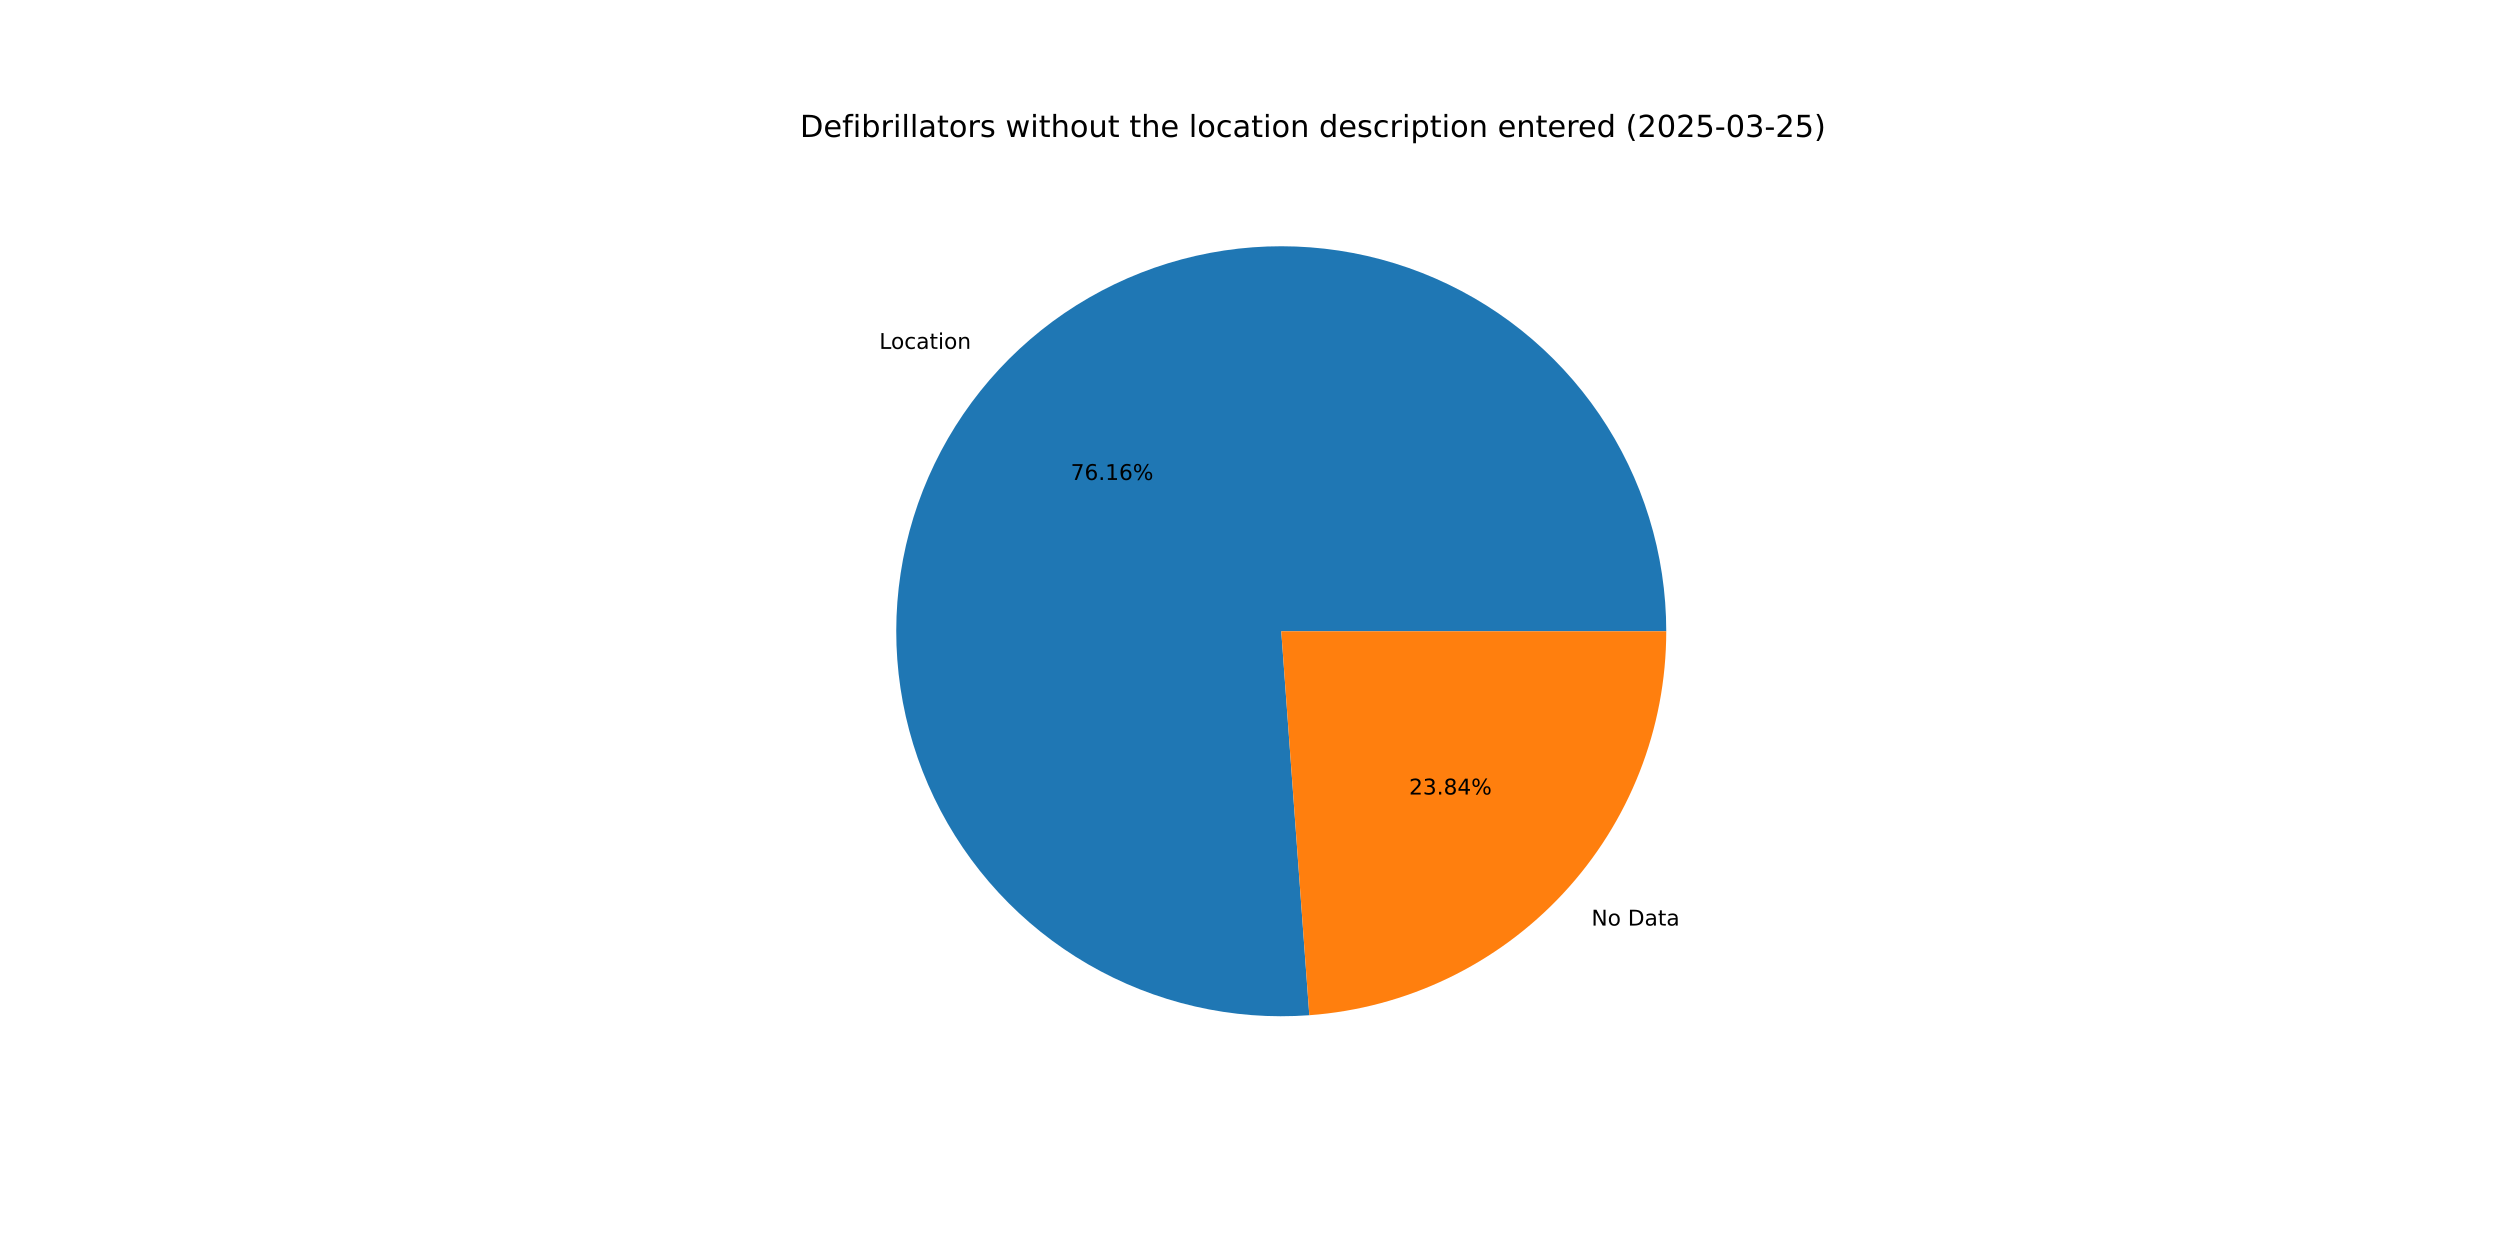
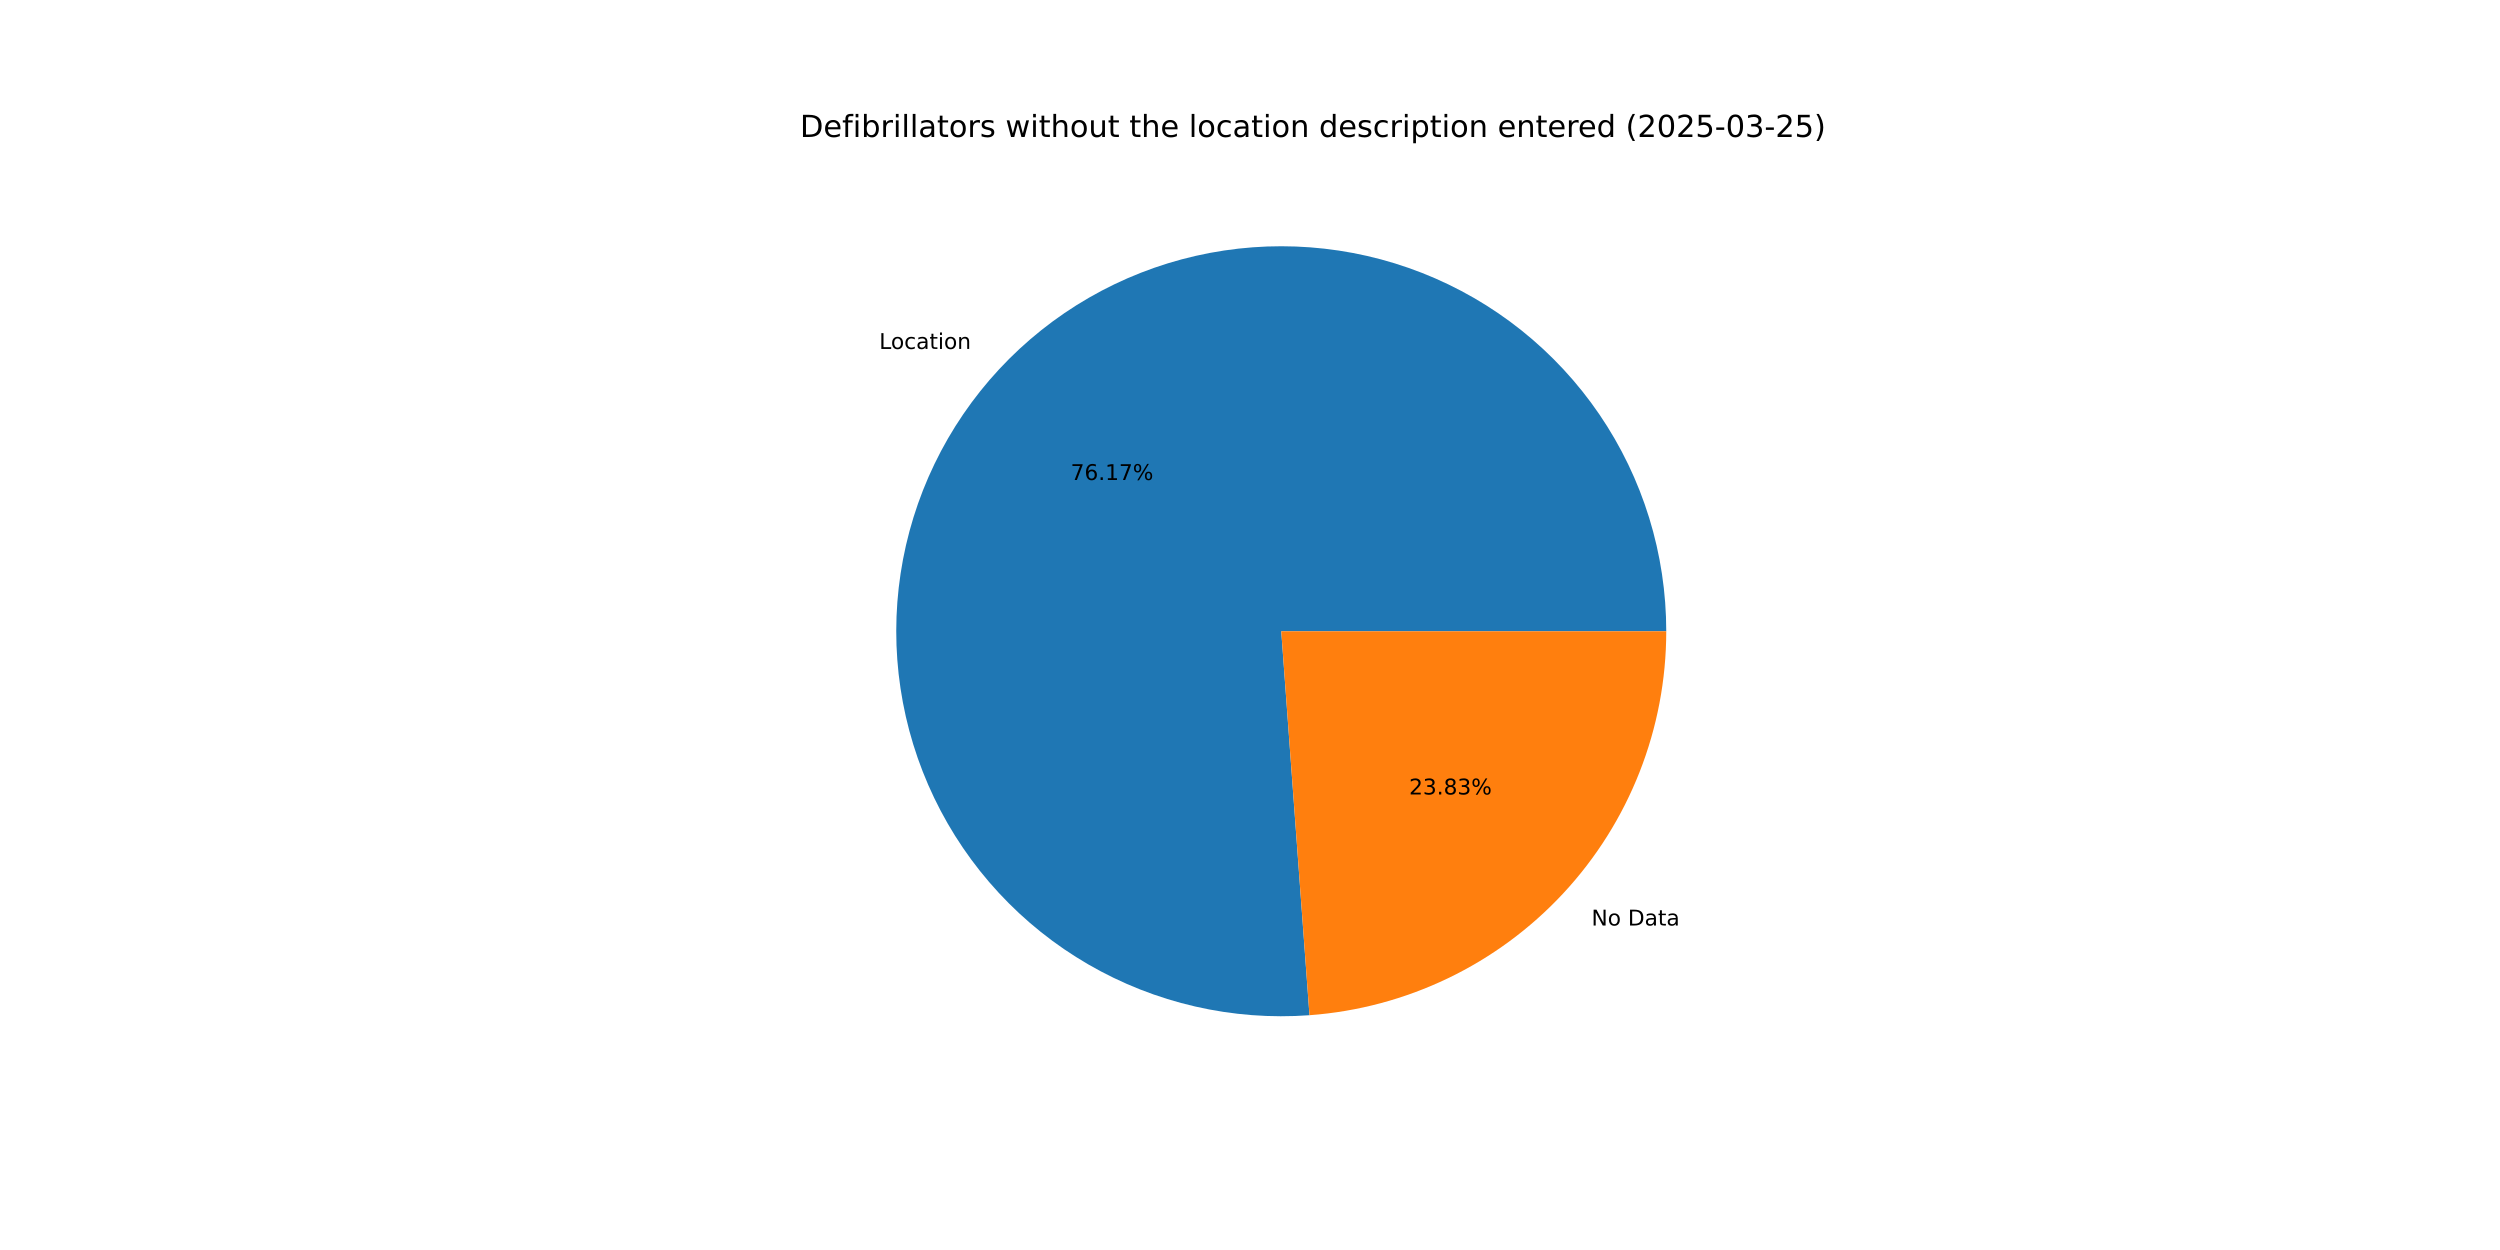
<svg xmlns="http://www.w3.org/2000/svg" xmlns:xlink="http://www.w3.org/1999/xlink" width="1152pt" height="576pt" viewBox="0 0 1152 576" version="1.1">
  <defs>
    <style type="text/css">*{stroke-linejoin: round; stroke-linecap: butt}</style>
  </defs>
  <g id="figure_1">
    <g id="patch_1">
      <path d="M 0 576  L 1152 576  L 1152 0  L 0 0  z " style="fill: #ffffff" />
    </g>
    <g id="axes_1">
      <g id="patch_2">
-         <path d="M 767.808 290.88  C 767.808 273.16 765.153 255.541 759.932 238.608  C 754.711 221.675 746.983 205.619 737.004 190.976  C 727.026 176.333 714.91 163.268 701.06 152.215  C 687.21 141.162 671.782 132.247 655.291 125.765  C 638.799 119.284 621.429 115.31 603.76 113.976  C 586.09 112.641 568.321 113.962 551.043 117.893  C 533.765 121.824 517.173 128.321 501.82 137.169  C 486.467 146.016 472.526 157.114 460.462 170.092  C 448.398 183.07 438.346 197.783 430.641 213.74  C 422.936 229.697 417.665 246.718 415.004 264.237  C 412.343 281.755 412.321 299.574 414.94 317.099  C 417.559 334.624 422.789 351.658 430.455 367.633  C 438.121 383.609 448.137 398.346 460.17 411.353  C 472.203 424.361 486.117 435.492 501.448 444.377  C 516.78 453.261 533.356 459.799 550.624 463.772  C 567.893 467.744 585.659 469.108 603.332 467.816  L 590.4 290.88  z " style="fill: #1f77b4" />
+         <path d="M 767.808 290.88  C 767.808 273.159 765.153 255.537 759.931 238.603  C 754.709 221.669 746.979 205.612 736.999 190.969  C 727.019 176.325 714.901 163.259 701.049 152.207  C 687.197 141.154 671.767 132.239 655.273 125.759  C 638.78 119.279 621.408 115.306 603.737 113.974  C 586.066 112.642 568.295 113.965 551.016 117.899  C 533.737 121.833 517.145 128.334 501.792 137.185  C 486.44 146.036 472.5 157.137 460.437 170.119  C 448.374 183.101 438.325 197.817 430.623 213.777  C 422.921 229.737 417.654 246.761 414.997 264.282  C 412.34 281.803 412.324 299.623 414.948 317.149  C 417.572 334.675 422.807 351.709 430.478 367.683  C 438.15 383.657 448.172 398.392 460.211 411.397  C 472.249 424.401 486.168 435.529 501.504 444.409  C 516.84 453.288 533.42 459.82 550.691 463.787  C 567.963 467.753 585.731 469.11 603.405 467.811  L 590.4 290.88  z " style="fill: #1f77b4" />
      </g>
      <g id="patch_3">
-         <path d="M 603.332 467.816  C 648.011 464.551 689.837 444.48 720.338 411.668  C 750.839 378.856 767.808 335.679 767.808 290.88  L 590.4 290.88  z " style="fill: #ff7f0e" />
+         <path d="M 603.405 467.811  C 648.07 464.528 689.877 444.45 720.363 411.641  C 750.849 378.832 767.808 335.666 767.808 290.88  L 590.4 290.88  z " style="fill: #ff7f0e" />
      </g>
      <g id="matplotlib.axis_1" />
      <g id="matplotlib.axis_2" />
      <g id="text_1">
-         <g transform="translate(405.1713 160.7727) scale(0.1 -0.1)">
+         <g transform="translate(405.1439 160.8022) scale(0.1 -0.1)">
          <defs>
            <path id="DejaVuSans-4c" d="M 628 4666  L 1259 4666  L 1259 531  L 3531 531  L 3531 0  L 628 0  L 628 4666  z " transform="scale(0.015625)" />
            <path id="DejaVuSans-6f" d="M 1959 3097  Q 1497 3097 1228 2736  Q 959 2375 959 1747  Q 959 1119 1226 758  Q 1494 397 1959 397  Q 2419 397 2687 759  Q 2956 1122 2956 1747  Q 2956 2369 2687 2733  Q 2419 3097 1959 3097  z M 1959 3584  Q 2709 3584 3137 3096  Q 3566 2609 3566 1747  Q 3566 888 3137 398  Q 2709 -91 1959 -91  Q 1206 -91 779 398  Q 353 888 353 1747  Q 353 2609 779 3096  Q 1206 3584 1959 3584  z " transform="scale(0.015625)" />
            <path id="DejaVuSans-63" d="M 3122 3366  L 3122 2828  Q 2878 2963 2633 3030  Q 2388 3097 2138 3097  Q 1578 3097 1268 2742  Q 959 2388 959 1747  Q 959 1106 1268 751  Q 1578 397 2138 397  Q 2388 397 2633 464  Q 2878 531 3122 666  L 3122 134  Q 2881 22 2623 -34  Q 2366 -91 2075 -91  Q 1284 -91 818 406  Q 353 903 353 1747  Q 353 2603 823 3093  Q 1294 3584 2113 3584  Q 2378 3584 2631 3529  Q 2884 3475 3122 3366  z " transform="scale(0.015625)" />
            <path id="DejaVuSans-61" d="M 2194 1759  Q 1497 1759 1228 1600  Q 959 1441 959 1056  Q 959 750 1161 570  Q 1363 391 1709 391  Q 2188 391 2477 730  Q 2766 1069 2766 1631  L 2766 1759  L 2194 1759  z M 3341 1997  L 3341 0  L 2766 0  L 2766 531  Q 2569 213 2275 61  Q 1981 -91 1556 -91  Q 1019 -91 701 211  Q 384 513 384 1019  Q 384 1609 779 1909  Q 1175 2209 1959 2209  L 2766 2209  L 2766 2266  Q 2766 2663 2505 2880  Q 2244 3097 1772 3097  Q 1472 3097 1187 3025  Q 903 2953 641 2809  L 641 3341  Q 956 3463 1253 3523  Q 1550 3584 1831 3584  Q 2591 3584 2966 3190  Q 3341 2797 3341 1997  z " transform="scale(0.015625)" />
            <path id="DejaVuSans-74" d="M 1172 4494  L 1172 3500  L 2356 3500  L 2356 3053  L 1172 3053  L 1172 1153  Q 1172 725 1289 603  Q 1406 481 1766 481  L 2356 481  L 2356 0  L 1766 0  Q 1100 0 847 248  Q 594 497 594 1153  L 594 3053  L 172 3053  L 172 3500  L 594 3500  L 594 4494  L 1172 4494  z " transform="scale(0.015625)" />
            <path id="DejaVuSans-69" d="M 603 3500  L 1178 3500  L 1178 0  L 603 0  L 603 3500  z M 603 4863  L 1178 4863  L 1178 4134  L 603 4134  L 603 4863  z " transform="scale(0.015625)" />
            <path id="DejaVuSans-6e" d="M 3513 2113  L 3513 0  L 2938 0  L 2938 2094  Q 2938 2591 2744 2837  Q 2550 3084 2163 3084  Q 1697 3084 1428 2787  Q 1159 2491 1159 1978  L 1159 0  L 581 0  L 581 3500  L 1159 3500  L 1159 2956  Q 1366 3272 1645 3428  Q 1925 3584 2291 3584  Q 2894 3584 3203 3211  Q 3513 2838 3513 2113  z " transform="scale(0.015625)" />
          </defs>
          <use xlink:href="#DejaVuSans-4c" />
          <use xlink:href="#DejaVuSans-6f" x="53.963" />
          <use xlink:href="#DejaVuSans-63" x="115.145" />
          <use xlink:href="#DejaVuSans-61" x="170.125" />
          <use xlink:href="#DejaVuSans-74" x="231.404" />
          <use xlink:href="#DejaVuSans-69" x="270.613" />
          <use xlink:href="#DejaVuSans-6f" x="298.396" />
          <use xlink:href="#DejaVuSans-6e" x="359.578" />
        </g>
      </g>
      <g id="text_2">
-         <g transform="translate(493.3724 221.1666) scale(0.1 -0.1)">
+         <g transform="translate(493.3574 221.1827) scale(0.1 -0.1)">
          <defs>
            <path id="DejaVuSans-37" d="M 525 4666  L 3525 4666  L 3525 4397  L 1831 0  L 1172 0  L 2766 4134  L 525 4134  L 525 4666  z " transform="scale(0.015625)" />
            <path id="DejaVuSans-36" d="M 2113 2584  Q 1688 2584 1439 2293  Q 1191 2003 1191 1497  Q 1191 994 1439 701  Q 1688 409 2113 409  Q 2538 409 2786 701  Q 3034 994 3034 1497  Q 3034 2003 2786 2293  Q 2538 2584 2113 2584  z M 3366 4563  L 3366 3988  Q 3128 4100 2886 4159  Q 2644 4219 2406 4219  Q 1781 4219 1451 3797  Q 1122 3375 1075 2522  Q 1259 2794 1537 2939  Q 1816 3084 2150 3084  Q 2853 3084 3261 2657  Q 3669 2231 3669 1497  Q 3669 778 3244 343  Q 2819 -91 2113 -91  Q 1303 -91 875 529  Q 447 1150 447 2328  Q 447 3434 972 4092  Q 1497 4750 2381 4750  Q 2619 4750 2861 4703  Q 3103 4656 3366 4563  z " transform="scale(0.015625)" />
            <path id="DejaVuSans-2e" d="M 684 794  L 1344 794  L 1344 0  L 684 0  L 684 794  z " transform="scale(0.015625)" />
            <path id="DejaVuSans-31" d="M 794 531  L 1825 531  L 1825 4091  L 703 3866  L 703 4441  L 1819 4666  L 2450 4666  L 2450 531  L 3481 531  L 3481 0  L 794 0  L 794 531  z " transform="scale(0.015625)" />
            <path id="DejaVuSans-25" d="M 4653 2053  Q 4381 2053 4226 1822  Q 4072 1591 4072 1178  Q 4072 772 4226 539  Q 4381 306 4653 306  Q 4919 306 5073 539  Q 5228 772 5228 1178  Q 5228 1588 5073 1820  Q 4919 2053 4653 2053  z M 4653 2450  Q 5147 2450 5437 2106  Q 5728 1763 5728 1178  Q 5728 594 5436 251  Q 5144 -91 4653 -91  Q 4153 -91 3862 251  Q 3572 594 3572 1178  Q 3572 1766 3864 2108  Q 4156 2450 4653 2450  z M 1428 4353  Q 1159 4353 1004 4120  Q 850 3888 850 3481  Q 850 3069 1003 2837  Q 1156 2606 1428 2606  Q 1700 2606 1854 2837  Q 2009 3069 2009 3481  Q 2009 3884 1853 4118  Q 1697 4353 1428 4353  z M 4250 4750  L 4750 4750  L 1831 -91  L 1331 -91  L 4250 4750  z M 1428 4750  Q 1922 4750 2215 4408  Q 2509 4066 2509 3481  Q 2509 2891 2217 2550  Q 1925 2209 1428 2209  Q 931 2209 642 2551  Q 353 2894 353 3481  Q 353 4063 643 4406  Q 934 4750 1428 4750  z " transform="scale(0.015625)" />
          </defs>
          <use xlink:href="#DejaVuSans-37" />
          <use xlink:href="#DejaVuSans-36" x="63.623" />
          <use xlink:href="#DejaVuSans-2e" x="127.246" />
          <use xlink:href="#DejaVuSans-31" x="159.033" />
-           <use xlink:href="#DejaVuSans-36" x="222.656" />
+           <use xlink:href="#DejaVuSans-37" x="222.656" />
          <use xlink:href="#DejaVuSans-25" x="286.279" />
        </g>
      </g>
      <g id="text_3">
-         <g transform="translate(733.3318 426.506) scale(0.1 -0.1)">
+         <g transform="translate(733.3592 426.4765) scale(0.1 -0.1)">
          <defs>
            <path id="DejaVuSans-4e" d="M 628 4666  L 1478 4666  L 3547 763  L 3547 4666  L 4159 4666  L 4159 0  L 3309 0  L 1241 3903  L 1241 0  L 628 0  L 628 4666  z " transform="scale(0.015625)" />
            <path id="DejaVuSans-20" transform="scale(0.015625)" />
            <path id="DejaVuSans-44" d="M 1259 4147  L 1259 519  L 2022 519  Q 2988 519 3436 956  Q 3884 1394 3884 2338  Q 3884 3275 3436 3711  Q 2988 4147 2022 4147  L 1259 4147  z M 628 4666  L 1925 4666  Q 3281 4666 3915 4102  Q 4550 3538 4550 2338  Q 4550 1131 3912 565  Q 3275 0 1925 0  L 628 0  L 628 4666  z " transform="scale(0.015625)" />
          </defs>
          <use xlink:href="#DejaVuSans-4e" />
          <use xlink:href="#DejaVuSans-6f" x="74.805" />
          <use xlink:href="#DejaVuSans-20" x="135.986" />
          <use xlink:href="#DejaVuSans-44" x="167.773" />
          <use xlink:href="#DejaVuSans-61" x="244.775" />
          <use xlink:href="#DejaVuSans-74" x="306.055" />
          <use xlink:href="#DejaVuSans-61" x="345.264" />
        </g>
      </g>
      <g id="text_4">
-         <g transform="translate(649.298 366.1121) scale(0.1 -0.1)">
+         <g transform="translate(649.3129 366.096) scale(0.1 -0.1)">
          <defs>
            <path id="DejaVuSans-32" d="M 1228 531  L 3431 531  L 3431 0  L 469 0  L 469 531  Q 828 903 1448 1529  Q 2069 2156 2228 2338  Q 2531 2678 2651 2914  Q 2772 3150 2772 3378  Q 2772 3750 2511 3984  Q 2250 4219 1831 4219  Q 1534 4219 1204 4116  Q 875 4013 500 3803  L 500 4441  Q 881 4594 1212 4672  Q 1544 4750 1819 4750  Q 2544 4750 2975 4387  Q 3406 4025 3406 3419  Q 3406 3131 3298 2873  Q 3191 2616 2906 2266  Q 2828 2175 2409 1742  Q 1991 1309 1228 531  z " transform="scale(0.015625)" />
            <path id="DejaVuSans-33" d="M 2597 2516  Q 3050 2419 3304 2112  Q 3559 1806 3559 1356  Q 3559 666 3084 287  Q 2609 -91 1734 -91  Q 1441 -91 1130 -33  Q 819 25 488 141  L 488 750  Q 750 597 1062 519  Q 1375 441 1716 441  Q 2309 441 2620 675  Q 2931 909 2931 1356  Q 2931 1769 2642 2001  Q 2353 2234 1838 2234  L 1294 2234  L 1294 2753  L 1863 2753  Q 2328 2753 2575 2939  Q 2822 3125 2822 3475  Q 2822 3834 2567 4026  Q 2313 4219 1838 4219  Q 1578 4219 1281 4162  Q 984 4106 628 3988  L 628 4550  Q 988 4650 1302 4700  Q 1616 4750 1894 4750  Q 2613 4750 3031 4423  Q 3450 4097 3450 3541  Q 3450 3153 3228 2886  Q 3006 2619 2597 2516  z " transform="scale(0.015625)" />
            <path id="DejaVuSans-38" d="M 2034 2216  Q 1584 2216 1326 1975  Q 1069 1734 1069 1313  Q 1069 891 1326 650  Q 1584 409 2034 409  Q 2484 409 2743 651  Q 3003 894 3003 1313  Q 3003 1734 2745 1975  Q 2488 2216 2034 2216  z M 1403 2484  Q 997 2584 770 2862  Q 544 3141 544 3541  Q 544 4100 942 4425  Q 1341 4750 2034 4750  Q 2731 4750 3128 4425  Q 3525 4100 3525 3541  Q 3525 3141 3298 2862  Q 3072 2584 2669 2484  Q 3125 2378 3379 2068  Q 3634 1759 3634 1313  Q 3634 634 3220 271  Q 2806 -91 2034 -91  Q 1263 -91 848 271  Q 434 634 434 1313  Q 434 1759 690 2068  Q 947 2378 1403 2484  z M 1172 3481  Q 1172 3119 1398 2916  Q 1625 2713 2034 2713  Q 2441 2713 2670 2916  Q 2900 3119 2900 3481  Q 2900 3844 2670 4047  Q 2441 4250 2034 4250  Q 1625 4250 1398 4047  Q 1172 3844 1172 3481  z " transform="scale(0.015625)" />
-             <path id="DejaVuSans-34" d="M 2419 4116  L 825 1625  L 2419 1625  L 2419 4116  z M 2253 4666  L 3047 4666  L 3047 1625  L 3713 1625  L 3713 1100  L 3047 1100  L 3047 0  L 2419 0  L 2419 1100  L 313 1100  L 313 1709  L 2253 4666  z " transform="scale(0.015625)" />
          </defs>
          <use xlink:href="#DejaVuSans-32" />
          <use xlink:href="#DejaVuSans-33" x="63.623" />
          <use xlink:href="#DejaVuSans-2e" x="127.246" />
          <use xlink:href="#DejaVuSans-38" x="159.033" />
-           <use xlink:href="#DejaVuSans-34" x="222.656" />
+           <use xlink:href="#DejaVuSans-33" x="222.656" />
          <use xlink:href="#DejaVuSans-25" x="286.279" />
        </g>
      </g>
      <g id="text_5">
        <g transform="translate(368.64 63.12) scale(0.14 -0.14)">
          <defs>
            <path id="DejaVuSans-65" d="M 3597 1894  L 3597 1613  L 953 1613  Q 991 1019 1311 708  Q 1631 397 2203 397  Q 2534 397 2845 478  Q 3156 559 3463 722  L 3463 178  Q 3153 47 2828 -22  Q 2503 -91 2169 -91  Q 1331 -91 842 396  Q 353 884 353 1716  Q 353 2575 817 3079  Q 1281 3584 2069 3584  Q 2775 3584 3186 3129  Q 3597 2675 3597 1894  z M 3022 2063  Q 3016 2534 2758 2815  Q 2500 3097 2075 3097  Q 1594 3097 1305 2825  Q 1016 2553 972 2059  L 3022 2063  z " transform="scale(0.015625)" />
            <path id="DejaVuSans-66" d="M 2375 4863  L 2375 4384  L 1825 4384  Q 1516 4384 1395 4259  Q 1275 4134 1275 3809  L 1275 3500  L 2222 3500  L 2222 3053  L 1275 3053  L 1275 0  L 697 0  L 697 3053  L 147 3053  L 147 3500  L 697 3500  L 697 3744  Q 697 4328 969 4595  Q 1241 4863 1831 4863  L 2375 4863  z " transform="scale(0.015625)" />
            <path id="DejaVuSans-62" d="M 3116 1747  Q 3116 2381 2855 2742  Q 2594 3103 2138 3103  Q 1681 3103 1420 2742  Q 1159 2381 1159 1747  Q 1159 1113 1420 752  Q 1681 391 2138 391  Q 2594 391 2855 752  Q 3116 1113 3116 1747  z M 1159 2969  Q 1341 3281 1617 3432  Q 1894 3584 2278 3584  Q 2916 3584 3314 3078  Q 3713 2572 3713 1747  Q 3713 922 3314 415  Q 2916 -91 2278 -91  Q 1894 -91 1617 61  Q 1341 213 1159 525  L 1159 0  L 581 0  L 581 4863  L 1159 4863  L 1159 2969  z " transform="scale(0.015625)" />
            <path id="DejaVuSans-72" d="M 2631 2963  Q 2534 3019 2420 3045  Q 2306 3072 2169 3072  Q 1681 3072 1420 2755  Q 1159 2438 1159 1844  L 1159 0  L 581 0  L 581 3500  L 1159 3500  L 1159 2956  Q 1341 3275 1631 3429  Q 1922 3584 2338 3584  Q 2397 3584 2469 3576  Q 2541 3569 2628 3553  L 2631 2963  z " transform="scale(0.015625)" />
            <path id="DejaVuSans-6c" d="M 603 4863  L 1178 4863  L 1178 0  L 603 0  L 603 4863  z " transform="scale(0.015625)" />
            <path id="DejaVuSans-73" d="M 2834 3397  L 2834 2853  Q 2591 2978 2328 3040  Q 2066 3103 1784 3103  Q 1356 3103 1142 2972  Q 928 2841 928 2578  Q 928 2378 1081 2264  Q 1234 2150 1697 2047  L 1894 2003  Q 2506 1872 2764 1633  Q 3022 1394 3022 966  Q 3022 478 2636 193  Q 2250 -91 1575 -91  Q 1294 -91 989 -36  Q 684 19 347 128  L 347 722  Q 666 556 975 473  Q 1284 391 1588 391  Q 1994 391 2212 530  Q 2431 669 2431 922  Q 2431 1156 2273 1281  Q 2116 1406 1581 1522  L 1381 1569  Q 847 1681 609 1914  Q 372 2147 372 2553  Q 372 3047 722 3315  Q 1072 3584 1716 3584  Q 2034 3584 2315 3537  Q 2597 3491 2834 3397  z " transform="scale(0.015625)" />
            <path id="DejaVuSans-77" d="M 269 3500  L 844 3500  L 1563 769  L 2278 3500  L 2956 3500  L 3675 769  L 4391 3500  L 4966 3500  L 4050 0  L 3372 0  L 2619 2869  L 1863 0  L 1184 0  L 269 3500  z " transform="scale(0.015625)" />
            <path id="DejaVuSans-68" d="M 3513 2113  L 3513 0  L 2938 0  L 2938 2094  Q 2938 2591 2744 2837  Q 2550 3084 2163 3084  Q 1697 3084 1428 2787  Q 1159 2491 1159 1978  L 1159 0  L 581 0  L 581 4863  L 1159 4863  L 1159 2956  Q 1366 3272 1645 3428  Q 1925 3584 2291 3584  Q 2894 3584 3203 3211  Q 3513 2838 3513 2113  z " transform="scale(0.015625)" />
            <path id="DejaVuSans-75" d="M 544 1381  L 544 3500  L 1119 3500  L 1119 1403  Q 1119 906 1312 657  Q 1506 409 1894 409  Q 2359 409 2629 706  Q 2900 1003 2900 1516  L 2900 3500  L 3475 3500  L 3475 0  L 2900 0  L 2900 538  Q 2691 219 2414 64  Q 2138 -91 1772 -91  Q 1169 -91 856 284  Q 544 659 544 1381  z M 1991 3584  L 1991 3584  z " transform="scale(0.015625)" />
            <path id="DejaVuSans-64" d="M 2906 2969  L 2906 4863  L 3481 4863  L 3481 0  L 2906 0  L 2906 525  Q 2725 213 2448 61  Q 2172 -91 1784 -91  Q 1150 -91 751 415  Q 353 922 353 1747  Q 353 2572 751 3078  Q 1150 3584 1784 3584  Q 2172 3584 2448 3432  Q 2725 3281 2906 2969  z M 947 1747  Q 947 1113 1208 752  Q 1469 391 1925 391  Q 2381 391 2643 752  Q 2906 1113 2906 1747  Q 2906 2381 2643 2742  Q 2381 3103 1925 3103  Q 1469 3103 1208 2742  Q 947 2381 947 1747  z " transform="scale(0.015625)" />
            <path id="DejaVuSans-70" d="M 1159 525  L 1159 -1331  L 581 -1331  L 581 3500  L 1159 3500  L 1159 2969  Q 1341 3281 1617 3432  Q 1894 3584 2278 3584  Q 2916 3584 3314 3078  Q 3713 2572 3713 1747  Q 3713 922 3314 415  Q 2916 -91 2278 -91  Q 1894 -91 1617 61  Q 1341 213 1159 525  z M 3116 1747  Q 3116 2381 2855 2742  Q 2594 3103 2138 3103  Q 1681 3103 1420 2742  Q 1159 2381 1159 1747  Q 1159 1113 1420 752  Q 1681 391 2138 391  Q 2594 391 2855 752  Q 3116 1113 3116 1747  z " transform="scale(0.015625)" />
            <path id="DejaVuSans-28" d="M 1984 4856  Q 1566 4138 1362 3434  Q 1159 2731 1159 2009  Q 1159 1288 1364 580  Q 1569 -128 1984 -844  L 1484 -844  Q 1016 -109 783 600  Q 550 1309 550 2009  Q 550 2706 781 3412  Q 1013 4119 1484 4856  L 1984 4856  z " transform="scale(0.015625)" />
            <path id="DejaVuSans-30" d="M 2034 4250  Q 1547 4250 1301 3770  Q 1056 3291 1056 2328  Q 1056 1369 1301 889  Q 1547 409 2034 409  Q 2525 409 2770 889  Q 3016 1369 3016 2328  Q 3016 3291 2770 3770  Q 2525 4250 2034 4250  z M 2034 4750  Q 2819 4750 3233 4129  Q 3647 3509 3647 2328  Q 3647 1150 3233 529  Q 2819 -91 2034 -91  Q 1250 -91 836 529  Q 422 1150 422 2328  Q 422 3509 836 4129  Q 1250 4750 2034 4750  z " transform="scale(0.015625)" />
            <path id="DejaVuSans-35" d="M 691 4666  L 3169 4666  L 3169 4134  L 1269 4134  L 1269 2991  Q 1406 3038 1543 3061  Q 1681 3084 1819 3084  Q 2600 3084 3056 2656  Q 3513 2228 3513 1497  Q 3513 744 3044 326  Q 2575 -91 1722 -91  Q 1428 -91 1123 -41  Q 819 9 494 109  L 494 744  Q 775 591 1075 516  Q 1375 441 1709 441  Q 2250 441 2565 725  Q 2881 1009 2881 1497  Q 2881 1984 2565 2268  Q 2250 2553 1709 2553  Q 1456 2553 1204 2497  Q 953 2441 691 2322  L 691 4666  z " transform="scale(0.015625)" />
            <path id="DejaVuSans-2d" d="M 313 2009  L 1997 2009  L 1997 1497  L 313 1497  L 313 2009  z " transform="scale(0.015625)" />
            <path id="DejaVuSans-29" d="M 513 4856  L 1013 4856  Q 1481 4119 1714 3412  Q 1947 2706 1947 2009  Q 1947 1309 1714 600  Q 1481 -109 1013 -844  L 513 -844  Q 928 -128 1133 580  Q 1338 1288 1338 2009  Q 1338 2731 1133 3434  Q 928 4138 513 4856  z " transform="scale(0.015625)" />
          </defs>
          <use xlink:href="#DejaVuSans-44" />
          <use xlink:href="#DejaVuSans-65" x="77.002" />
          <use xlink:href="#DejaVuSans-66" x="138.525" />
          <use xlink:href="#DejaVuSans-69" x="173.73" />
          <use xlink:href="#DejaVuSans-62" x="201.514" />
          <use xlink:href="#DejaVuSans-72" x="264.99" />
          <use xlink:href="#DejaVuSans-69" x="306.104" />
          <use xlink:href="#DejaVuSans-6c" x="333.887" />
          <use xlink:href="#DejaVuSans-6c" x="361.67" />
          <use xlink:href="#DejaVuSans-61" x="389.453" />
          <use xlink:href="#DejaVuSans-74" x="450.732" />
          <use xlink:href="#DejaVuSans-6f" x="489.941" />
          <use xlink:href="#DejaVuSans-72" x="551.123" />
          <use xlink:href="#DejaVuSans-73" x="592.236" />
          <use xlink:href="#DejaVuSans-20" x="644.336" />
          <use xlink:href="#DejaVuSans-77" x="676.123" />
          <use xlink:href="#DejaVuSans-69" x="757.91" />
          <use xlink:href="#DejaVuSans-74" x="785.693" />
          <use xlink:href="#DejaVuSans-68" x="824.902" />
          <use xlink:href="#DejaVuSans-6f" x="888.281" />
          <use xlink:href="#DejaVuSans-75" x="949.463" />
          <use xlink:href="#DejaVuSans-74" x="1012.842" />
          <use xlink:href="#DejaVuSans-20" x="1052.051" />
          <use xlink:href="#DejaVuSans-74" x="1083.838" />
          <use xlink:href="#DejaVuSans-68" x="1123.047" />
          <use xlink:href="#DejaVuSans-65" x="1186.426" />
          <use xlink:href="#DejaVuSans-20" x="1247.949" />
          <use xlink:href="#DejaVuSans-6c" x="1279.736" />
          <use xlink:href="#DejaVuSans-6f" x="1307.52" />
          <use xlink:href="#DejaVuSans-63" x="1368.701" />
          <use xlink:href="#DejaVuSans-61" x="1423.682" />
          <use xlink:href="#DejaVuSans-74" x="1484.961" />
          <use xlink:href="#DejaVuSans-69" x="1524.17" />
          <use xlink:href="#DejaVuSans-6f" x="1551.953" />
          <use xlink:href="#DejaVuSans-6e" x="1613.135" />
          <use xlink:href="#DejaVuSans-20" x="1676.514" />
          <use xlink:href="#DejaVuSans-64" x="1708.301" />
          <use xlink:href="#DejaVuSans-65" x="1771.777" />
          <use xlink:href="#DejaVuSans-73" x="1833.301" />
          <use xlink:href="#DejaVuSans-63" x="1885.4" />
          <use xlink:href="#DejaVuSans-72" x="1940.381" />
          <use xlink:href="#DejaVuSans-69" x="1981.494" />
          <use xlink:href="#DejaVuSans-70" x="2009.277" />
          <use xlink:href="#DejaVuSans-74" x="2072.754" />
          <use xlink:href="#DejaVuSans-69" x="2111.963" />
          <use xlink:href="#DejaVuSans-6f" x="2139.746" />
          <use xlink:href="#DejaVuSans-6e" x="2200.928" />
          <use xlink:href="#DejaVuSans-20" x="2264.307" />
          <use xlink:href="#DejaVuSans-65" x="2296.094" />
          <use xlink:href="#DejaVuSans-6e" x="2357.617" />
          <use xlink:href="#DejaVuSans-74" x="2420.996" />
          <use xlink:href="#DejaVuSans-65" x="2460.205" />
          <use xlink:href="#DejaVuSans-72" x="2521.729" />
          <use xlink:href="#DejaVuSans-65" x="2560.592" />
          <use xlink:href="#DejaVuSans-64" x="2622.115" />
          <use xlink:href="#DejaVuSans-20" x="2685.592" />
          <use xlink:href="#DejaVuSans-28" x="2717.379" />
          <use xlink:href="#DejaVuSans-32" x="2756.393" />
          <use xlink:href="#DejaVuSans-30" x="2820.016" />
          <use xlink:href="#DejaVuSans-32" x="2883.639" />
          <use xlink:href="#DejaVuSans-35" x="2947.262" />
          <use xlink:href="#DejaVuSans-2d" x="3010.885" />
          <use xlink:href="#DejaVuSans-30" x="3046.969" />
          <use xlink:href="#DejaVuSans-33" x="3110.592" />
          <use xlink:href="#DejaVuSans-2d" x="3174.215" />
          <use xlink:href="#DejaVuSans-32" x="3210.299" />
          <use xlink:href="#DejaVuSans-35" x="3273.922" />
          <use xlink:href="#DejaVuSans-29" x="3337.545" />
        </g>
      </g>
    </g>
  </g>
</svg>
